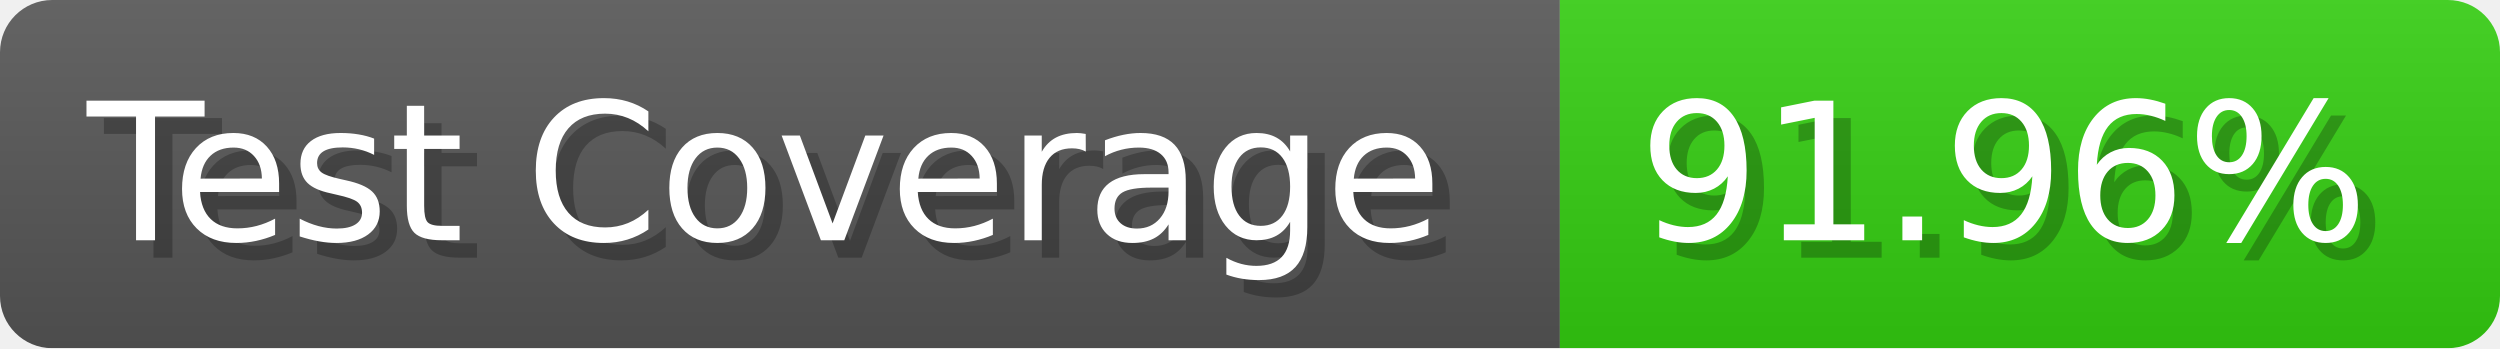
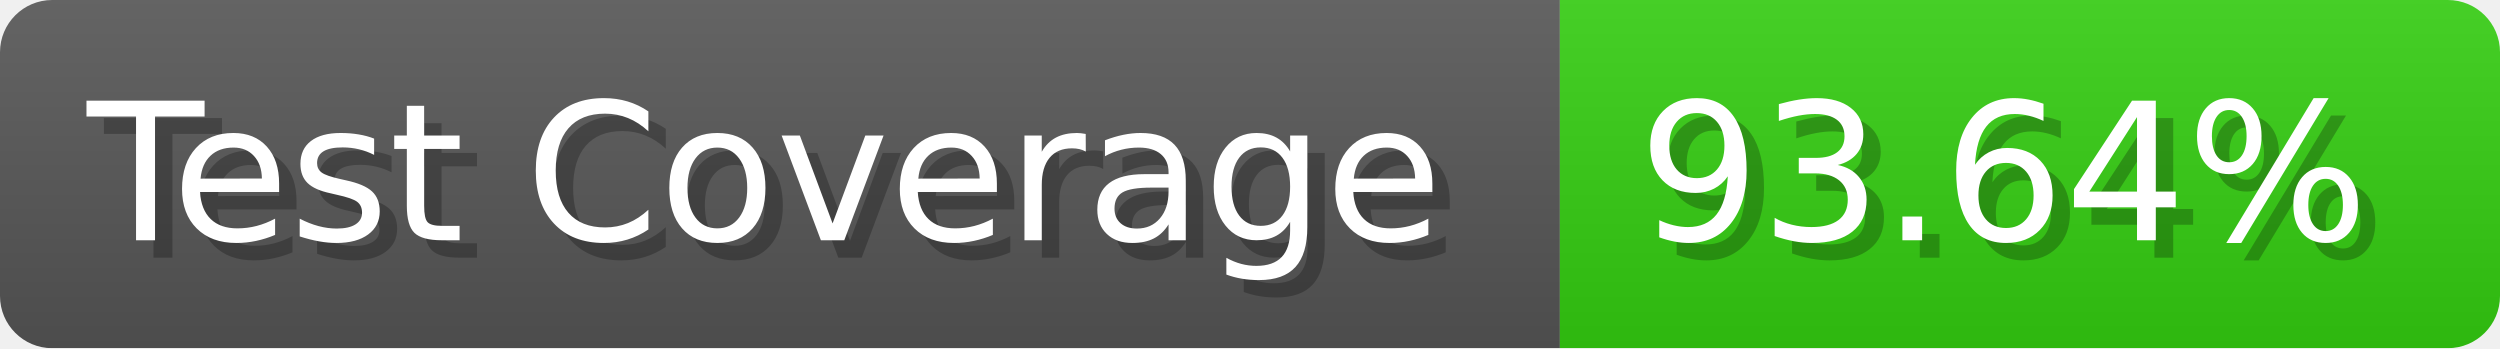
- <svg xmlns="http://www.w3.org/2000/svg" width="143.6" height="20" viewBox="0 0 1436 200" role="img" aria-label="Test Coverage: 91.96%">
+ <svg xmlns="http://www.w3.org/2000/svg" width="143.6" height="20" viewBox="0 0 1436 200" role="img" aria-label="Test Coverage: 93.64%">
  <linearGradient id="a" x2="0" y2="100%">
    <stop offset="0" stop-opacity=".1" stop-color="#EEE" />
    <stop offset="1" stop-opacity=".1" />
  </linearGradient>
  <mask id="m">
    <rect width="1436" height="200" rx="30" fill="#FFF" />
  </mask>
  <g mask="url(#m)">
    <rect width="896" height="200" fill="#555" />
    <rect width="540" height="200" fill="#3C1" x="896" />
    <rect width="1436" height="200" fill="url(#a)" />
  </g>
  <g aria-hidden="true" fill="#fff" text-anchor="start" font-family="Verdana,DejaVu Sans,sans-serif" font-size="110">
    <text x="60" y="148" textLength="796" fill="#000" opacity="0.25">Test Coverage</text>
    <text x="50" y="138" textLength="796">Test Coverage</text>
-     <text x="951" y="148" textLength="440" fill="#000" opacity="0.25">91.96%</text>
-     <text x="941" y="138" textLength="440">91.96%</text>
+     <text x="951" y="148" textLength="440" fill="#000" opacity="0.25">93.64%</text>
+     <text x="941" y="138" textLength="440">93.64%</text>
  </g>
</svg>
